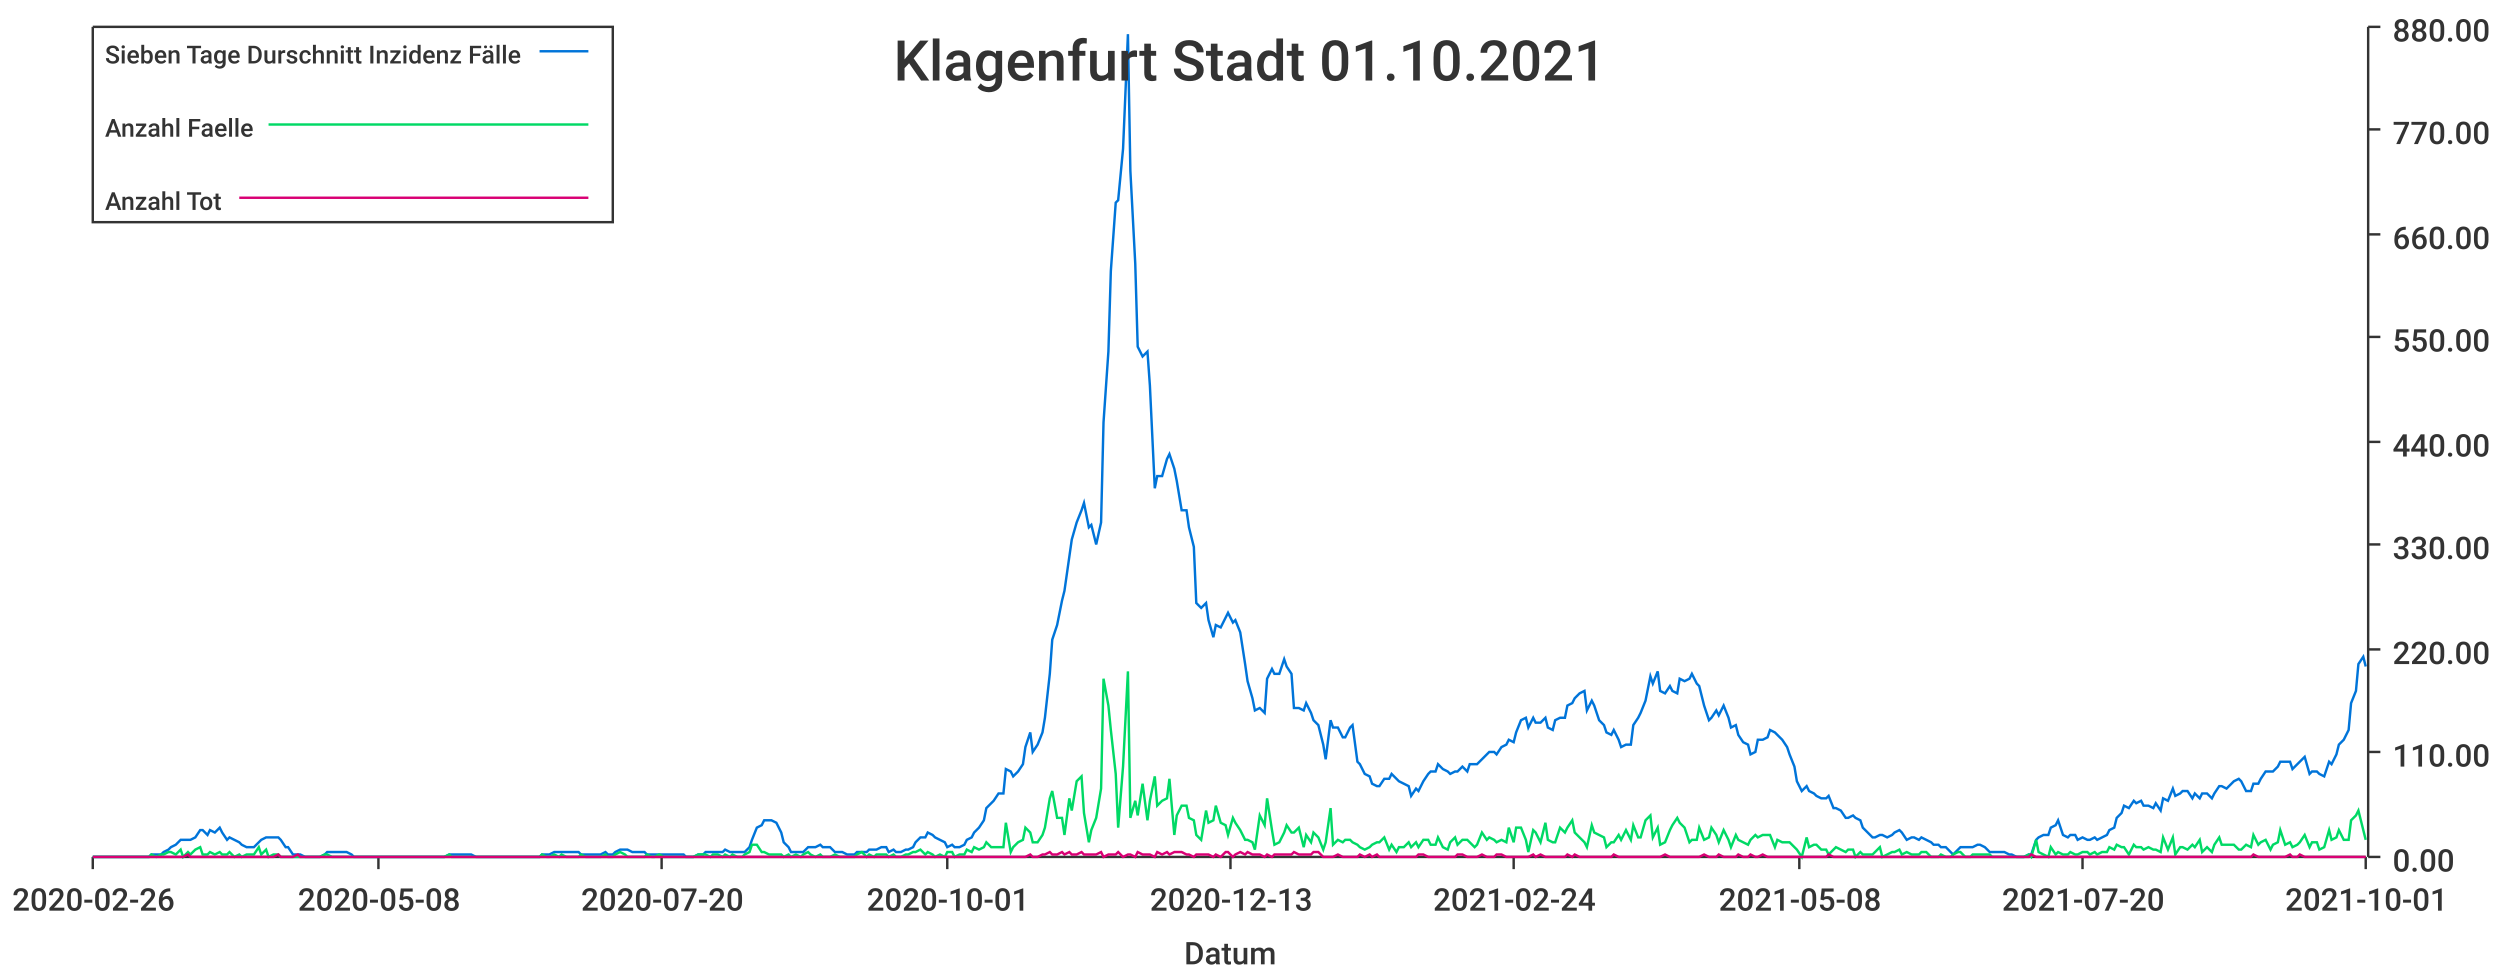
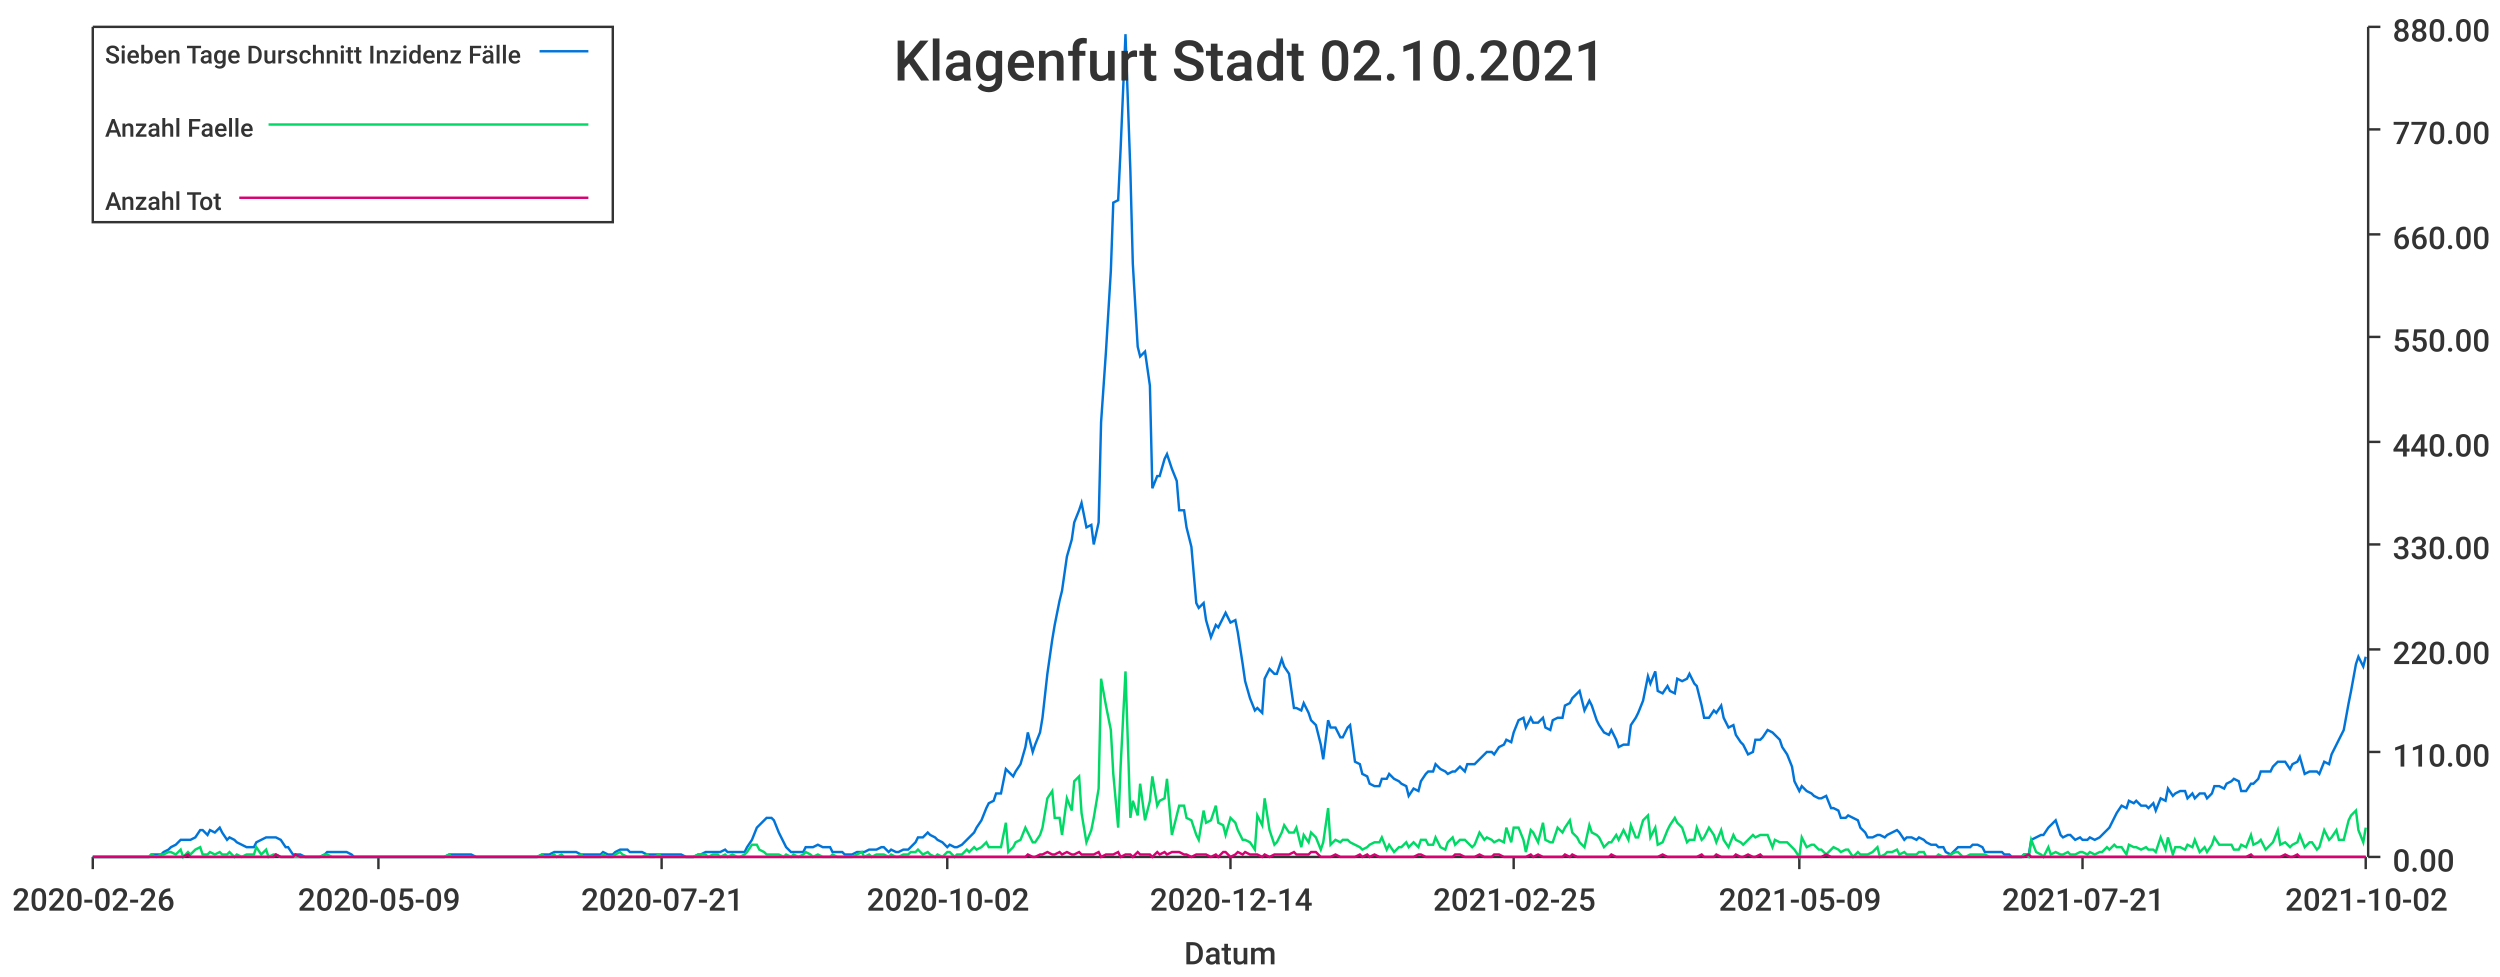
<svg xmlns="http://www.w3.org/2000/svg" width="1024" height="400">\n<path d="M 0 0 L 1024 0 L 1024 400 L 0 400 L 0 0" style="stroke-width:0;stroke:rgba(255,255,255,1.0);fill:rgba(255,255,255,1.0)" />
  <path d="M 38 11 L 969 11 L 969 351 L 38 351 L 38 11" style="stroke-width:0;stroke:rgba(255,255,255,1.0);fill:rgba(255,255,255,1.0)" />
  <path d="M 38 351 L 969 351" style="stroke-width:1;stroke:rgba(51,51,51,1.0);fill:none" />
  <path d="M 38 351 L 38 356" style="stroke-width:1;stroke:rgba(51,51,51,1.0);fill:none" />
  <text x="5" y="373" style="stroke-width:0;stroke:none;fill:rgba(51,51,51,1.0);font-size:12.8px;font-family:'Roboto Medium',sans-serif">2020-02-26</text>
  <path d="M 155 351 L 155 356" style="stroke-width:1;stroke:rgba(51,51,51,1.0);fill:none" />
-   <text x="122" y="373" style="stroke-width:0;stroke:none;fill:rgba(51,51,51,1.0);font-size:12.8px;font-family:'Roboto Medium',sans-serif">2020-05-08</text>
+   <text x="122" y="373" style="stroke-width:0;stroke:none;fill:rgba(51,51,51,1.0);font-size:12.8px;font-family:'Roboto Medium',sans-serif">2020-05-09</text>
  <path d="M 271 351 L 271 356" style="stroke-width:1;stroke:rgba(51,51,51,1.0);fill:none" />
-   <text x="238" y="373" style="stroke-width:0;stroke:none;fill:rgba(51,51,51,1.0);font-size:12.8px;font-family:'Roboto Medium',sans-serif">2020-07-20</text>
+   <text x="238" y="373" style="stroke-width:0;stroke:none;fill:rgba(51,51,51,1.0);font-size:12.8px;font-family:'Roboto Medium',sans-serif">2020-07-21</text>
  <path d="M 388 351 L 388 356" style="stroke-width:1;stroke:rgba(51,51,51,1.0);fill:none" />
-   <text x="355" y="373" style="stroke-width:0;stroke:none;fill:rgba(51,51,51,1.0);font-size:12.8px;font-family:'Roboto Medium',sans-serif">2020-10-01</text>
+   <text x="355" y="373" style="stroke-width:0;stroke:none;fill:rgba(51,51,51,1.0);font-size:12.8px;font-family:'Roboto Medium',sans-serif">2020-10-02</text>
  <path d="M 504 351 L 504 356" style="stroke-width:1;stroke:rgba(51,51,51,1.0);fill:none" />
-   <text x="471" y="373" style="stroke-width:0;stroke:none;fill:rgba(51,51,51,1.0);font-size:12.8px;font-family:'Roboto Medium',sans-serif">2020-12-13</text>
+   <text x="471" y="373" style="stroke-width:0;stroke:none;fill:rgba(51,51,51,1.0);font-size:12.8px;font-family:'Roboto Medium',sans-serif">2020-12-14</text>
  <path d="M 620 351 L 620 356" style="stroke-width:1;stroke:rgba(51,51,51,1.0);fill:none" />
-   <text x="587" y="373" style="stroke-width:0;stroke:none;fill:rgba(51,51,51,1.0);font-size:12.8px;font-family:'Roboto Medium',sans-serif">2021-02-24</text>
+   <text x="587" y="373" style="stroke-width:0;stroke:none;fill:rgba(51,51,51,1.0);font-size:12.8px;font-family:'Roboto Medium',sans-serif">2021-02-25</text>
  <path d="M 737 351 L 737 356" style="stroke-width:1;stroke:rgba(51,51,51,1.0);fill:none" />
-   <text x="704" y="373" style="stroke-width:0;stroke:none;fill:rgba(51,51,51,1.0);font-size:12.8px;font-family:'Roboto Medium',sans-serif">2021-05-08</text>
+   <text x="704" y="373" style="stroke-width:0;stroke:none;fill:rgba(51,51,51,1.0);font-size:12.8px;font-family:'Roboto Medium',sans-serif">2021-05-09</text>
  <path d="M 853 351 L 853 356" style="stroke-width:1;stroke:rgba(51,51,51,1.0);fill:none" />
-   <text x="820" y="373" style="stroke-width:0;stroke:none;fill:rgba(51,51,51,1.0);font-size:12.8px;font-family:'Roboto Medium',sans-serif">2021-07-20</text>
+   <text x="820" y="373" style="stroke-width:0;stroke:none;fill:rgba(51,51,51,1.0);font-size:12.8px;font-family:'Roboto Medium',sans-serif">2021-07-21</text>
  <path d="M 969 351 L 969 356" style="stroke-width:1;stroke:rgba(51,51,51,1.0);fill:none" />
-   <text x="936" y="373" style="stroke-width:0;stroke:none;fill:rgba(51,51,51,1.0);font-size:12.8px;font-family:'Roboto Medium',sans-serif">2021-10-01</text>
+   <text x="936" y="373" style="stroke-width:0;stroke:none;fill:rgba(51,51,51,1.0);font-size:12.8px;font-family:'Roboto Medium',sans-serif">2021-10-02</text>
  <text x="485" y="395" style="stroke-width:0;stroke:none;fill:rgba(51,51,51,1.0);font-size:12.8px;font-family:'Roboto Medium',sans-serif">Datum</text>
  <path d="M 970 351 L 970 11" style="stroke-width:1;stroke:rgba(51,51,51,1.0);fill:none" />
  <path d="M 970 351 L 975 351" style="stroke-width:1;stroke:rgba(51,51,51,1.0);fill:none" />
  <text x="980" y="357" style="stroke-width:0;stroke:none;fill:rgba(51,51,51,1.0);font-size:12.8px;font-family:'Roboto Medium',sans-serif">0.00</text>
  <path d="M 970 308 L 975 308" style="stroke-width:1;stroke:rgba(51,51,51,1.0);fill:none" />
  <text x="980" y="314" style="stroke-width:0;stroke:none;fill:rgba(51,51,51,1.0);font-size:12.8px;font-family:'Roboto Medium',sans-serif">110.00</text>
  <path d="M 970 266 L 975 266" style="stroke-width:1;stroke:rgba(51,51,51,1.0);fill:none" />
  <text x="980" y="272" style="stroke-width:0;stroke:none;fill:rgba(51,51,51,1.0);font-size:12.8px;font-family:'Roboto Medium',sans-serif">220.00</text>
  <path d="M 970 223 L 975 223" style="stroke-width:1;stroke:rgba(51,51,51,1.0);fill:none" />
  <text x="980" y="229" style="stroke-width:0;stroke:none;fill:rgba(51,51,51,1.0);font-size:12.8px;font-family:'Roboto Medium',sans-serif">330.00</text>
  <path d="M 970 181 L 975 181" style="stroke-width:1;stroke:rgba(51,51,51,1.0);fill:none" />
  <text x="980" y="187" style="stroke-width:0;stroke:none;fill:rgba(51,51,51,1.0);font-size:12.8px;font-family:'Roboto Medium',sans-serif">440.00</text>
  <path d="M 970 138 L 975 138" style="stroke-width:1;stroke:rgba(51,51,51,1.0);fill:none" />
  <text x="980" y="144" style="stroke-width:0;stroke:none;fill:rgba(51,51,51,1.0);font-size:12.8px;font-family:'Roboto Medium',sans-serif">550.00</text>
  <path d="M 970 96 L 975 96" style="stroke-width:1;stroke:rgba(51,51,51,1.0);fill:none" />
  <text x="980" y="102" style="stroke-width:0;stroke:none;fill:rgba(51,51,51,1.0);font-size:12.8px;font-family:'Roboto Medium',sans-serif">660.00</text>
  <path d="M 970 53 L 975 53" style="stroke-width:1;stroke:rgba(51,51,51,1.0);fill:none" />
  <text x="980" y="59" style="stroke-width:0;stroke:none;fill:rgba(51,51,51,1.0);font-size:12.8px;font-family:'Roboto Medium',sans-serif">770.00</text>
  <path d="M 970 11 L 975 11" style="stroke-width:1;stroke:rgba(51,51,51,1.0);fill:none" />
  <text x="980" y="17" style="stroke-width:0;stroke:none;fill:rgba(51,51,51,1.0);font-size:12.8px;font-family:'Roboto Medium',sans-serif">880.00</text>
-   <path d="M 38 351 L 40 351 L 42 351 L 43 351 L 45 351 L 46 351 L 48 351 L 50 351 L 51 351 L 53 351 L 54 351 L 56 351 L 58 351 L 59 351 L 61 351 L 62 350 L 64 350 L 66 350 L 67 349 L 69 348 L 70 347 L 72 346 L 74 344 L 75 344 L 77 344 L 78 344 L 80 343 L 82 340 L 83 340 L 85 342 L 86 340 L 88 341 L 90 339 L 91 341 L 93 344 L 94 343 L 96 344 L 98 345 L 99 346 L 101 347 L 102 347 L 104 347 L 106 345 L 107 344 L 109 343 L 110 343 L 112 343 L 114 343 L 115 344 L 117 347 L 118 347 L 120 350 L 122 350 L 123 350 L 125 351 L 126 351 L 128 351 L 130 351 L 131 351 L 133 350 L 134 349 L 136 349 L 138 349 L 139 349 L 141 349 L 142 349 L 144 350 L 145 351 L 147 351 L 149 351 L 150 351 L 152 351 L 153 351 L 155 351 L 157 351 L 158 351 L 160 351 L 161 351 L 163 351 L 165 351 L 166 351 L 168 351 L 169 351 L 171 351 L 173 351 L 174 351 L 176 351 L 177 351 L 179 351 L 181 351 L 182 351 L 184 350 L 185 350 L 187 350 L 189 350 L 190 350 L 192 350 L 193 350 L 195 351 L 197 351 L 198 351 L 200 351 L 201 351 L 203 351 L 205 351 L 206 351 L 208 351 L 209 351 L 211 351 L 213 351 L 214 351 L 216 351 L 217 351 L 219 351 L 221 351 L 222 350 L 224 350 L 225 350 L 227 349 L 229 349 L 230 349 L 232 349 L 233 349 L 235 349 L 237 349 L 238 350 L 240 350 L 241 350 L 243 350 L 245 350 L 246 350 L 248 349 L 249 350 L 251 350 L 252 349 L 254 348 L 256 348 L 257 348 L 259 349 L 260 349 L 262 349 L 264 349 L 265 350 L 267 350 L 268 350 L 270 350 L 272 350 L 273 350 L 275 350 L 276 350 L 278 350 L 280 350 L 281 351 L 283 351 L 284 351 L 286 350 L 288 350 L 289 349 L 291 349 L 292 349 L 294 349 L 296 349 L 297 348 L 299 349 L 300 349 L 302 349 L 304 349 L 305 349 L 307 347 L 308 344 L 310 339 L 312 338 L 313 336 L 315 336 L 316 336 L 318 337 L 320 341 L 321 345 L 323 347 L 324 349 L 326 349 L 328 349 L 329 349 L 331 347 L 332 347 L 334 347 L 336 346 L 337 347 L 339 347 L 340 347 L 342 349 L 344 349 L 345 349 L 347 350 L 348 350 L 350 350 L 351 349 L 353 349 L 355 349 L 356 348 L 358 348 L 359 348 L 361 347 L 363 347 L 364 349 L 366 348 L 367 349 L 369 349 L 371 348 L 372 348 L 374 347 L 375 345 L 377 343 L 379 343 L 380 341 L 382 342 L 383 343 L 385 344 L 387 345 L 388 347 L 390 346 L 391 347 L 393 347 L 395 346 L 396 344 L 398 343 L 399 341 L 401 339 L 403 336 L 404 331 L 406 329 L 407 328 L 409 325 L 411 325 L 412 315 L 414 316 L 415 318 L 417 316 L 419 313 L 420 306 L 422 300 L 423 308 L 425 305 L 427 300 L 428 294 L 430 276 L 431 262 L 433 256 L 435 246 L 436 242 L 438 228 L 439 221 L 441 214 L 443 209 L 444 206 L 446 216 L 447 215 L 449 223 L 451 214 L 452 173 L 454 144 L 455 111 L 457 83 L 458 82 L 460 61 L 462 14 L 463 70 L 465 108 L 466 142 L 468 146 L 470 144 L 471 158 L 473 200 L 474 195 L 476 195 L 478 188 L 479 186 L 481 192 L 482 197 L 484 209 L 486 209 L 487 216 L 489 224 L 490 247 L 492 249 L 494 247 L 495 254 L 497 261 L 498 256 L 500 257 L 502 253 L 503 251 L 505 255 L 506 254 L 508 259 L 510 272 L 511 279 L 513 286 L 514 291 L 516 290 L 518 292 L 519 278 L 521 274 L 522 276 L 524 276 L 526 270 L 527 273 L 529 276 L 530 290 L 532 290 L 534 291 L 535 288 L 537 292 L 538 295 L 540 297 L 542 305 L 543 311 L 545 295 L 546 298 L 548 298 L 550 302 L 551 302 L 553 298 L 554 297 L 556 312 L 557 313 L 559 317 L 561 318 L 562 321 L 564 322 L 565 322 L 567 319 L 569 319 L 570 317 L 572 319 L 573 320 L 575 321 L 577 322 L 578 326 L 580 323 L 581 324 L 583 320 L 585 317 L 586 316 L 588 316 L 589 313 L 591 315 L 593 316 L 594 317 L 596 316 L 597 316 L 599 314 L 601 316 L 602 313 L 604 313 L 605 313 L 607 311 L 609 309 L 610 308 L 612 308 L 613 309 L 615 306 L 617 305 L 618 303 L 620 304 L 621 300 L 623 295 L 625 294 L 626 298 L 628 294 L 629 296 L 631 296 L 633 294 L 634 298 L 636 299 L 637 295 L 639 294 L 641 294 L 642 289 L 644 288 L 645 286 L 647 284 L 649 283 L 650 291 L 652 287 L 653 289 L 655 295 L 657 297 L 658 300 L 660 301 L 661 299 L 663 303 L 664 306 L 666 305 L 668 305 L 669 297 L 671 294 L 672 292 L 674 287 L 676 277 L 677 280 L 679 275 L 680 283 L 682 284 L 684 281 L 685 283 L 687 284 L 688 278 L 690 279 L 692 278 L 693 276 L 695 280 L 696 281 L 698 289 L 700 295 L 701 294 L 703 291 L 704 293 L 706 289 L 708 294 L 709 298 L 711 297 L 712 301 L 714 304 L 716 305 L 717 309 L 719 308 L 720 303 L 722 303 L 724 302 L 725 299 L 727 300 L 728 301 L 730 303 L 732 306 L 733 309 L 735 314 L 736 320 L 738 324 L 740 322 L 741 324 L 743 325 L 744 326 L 746 327 L 748 327 L 749 326 L 751 331 L 752 331 L 754 332 L 756 335 L 757 335 L 759 334 L 760 335 L 762 336 L 763 339 L 765 341 L 767 343 L 768 343 L 770 342 L 771 342 L 773 343 L 775 342 L 776 341 L 778 340 L 779 341 L 781 344 L 783 343 L 784 343 L 786 344 L 787 343 L 789 344 L 791 345 L 792 346 L 794 346 L 795 347 L 797 347 L 799 349 L 800 350 L 802 348 L 803 347 L 805 347 L 807 347 L 808 347 L 810 346 L 811 346 L 813 347 L 815 349 L 816 349 L 818 349 L 819 349 L 821 349 L 823 350 L 824 350 L 826 351 L 827 351 L 829 351 L 831 350 L 832 350 L 834 344 L 835 343 L 837 342 L 839 342 L 840 339 L 842 338 L 843 336 L 845 342 L 847 343 L 848 342 L 850 342 L 851 344 L 853 343 L 855 344 L 856 344 L 858 343 L 859 344 L 861 343 L 863 342 L 864 340 L 866 339 L 867 335 L 869 333 L 870 330 L 872 331 L 874 328 L 875 329 L 877 328 L 878 330 L 880 330 L 882 331 L 883 329 L 885 332 L 886 327 L 888 328 L 890 323 L 891 326 L 893 325 L 894 324 L 896 324 L 898 327 L 899 325 L 901 327 L 902 325 L 904 325 L 906 327 L 907 325 L 909 322 L 910 322 L 912 323 L 914 321 L 915 320 L 917 319 L 918 320 L 920 324 L 922 324 L 923 321 L 925 321 L 926 319 L 928 316 L 930 316 L 931 316 L 933 314 L 934 312 L 936 312 L 938 312 L 939 315 L 941 313 L 942 312 L 944 310 L 946 317 L 947 316 L 949 316 L 950 317 L 952 318 L 954 312 L 955 313 L 957 309 L 958 305 L 960 303 L 962 299 L 963 288 L 965 283 L 966 272 L 968 269 L 969 273" style="stroke-width:1;stroke:rgba(0,116,217,1.0);fill:none" />
-   <path d="M 38 351 L 40 351 L 42 351 L 43 351 L 45 351 L 46 351 L 48 351 L 50 351 L 51 351 L 53 351 L 54 351 L 56 351 L 58 351 L 59 351 L 61 351 L 62 350 L 64 351 L 66 350 L 67 350 L 69 349 L 70 349 L 72 350 L 74 348 L 75 351 L 77 349 L 78 350 L 80 348 L 82 347 L 83 350 L 85 350 L 86 349 L 88 350 L 90 349 L 91 350 L 93 350 L 94 349 L 96 351 L 98 350 L 99 351 L 101 350 L 102 350 L 104 350 L 106 347 L 107 350 L 109 348 L 110 351 L 112 350 L 114 350 L 115 351 L 117 351 L 118 351 L 120 351 L 122 351 L 123 351 L 125 351 L 126 351 L 128 351 L 130 351 L 131 351 L 133 350 L 134 350 L 136 351 L 138 351 L 139 351 L 141 351 L 142 351 L 144 351 L 145 351 L 147 351 L 149 351 L 150 351 L 152 351 L 153 351 L 155 351 L 157 351 L 158 351 L 160 351 L 161 351 L 163 351 L 165 351 L 166 351 L 168 351 L 169 351 L 171 351 L 173 351 L 174 351 L 176 351 L 177 351 L 179 351 L 181 351 L 182 351 L 184 350 L 185 351 L 187 351 L 189 351 L 190 351 L 192 351 L 193 351 L 195 351 L 197 351 L 198 351 L 200 351 L 201 351 L 203 351 L 205 351 L 206 351 L 208 351 L 209 351 L 211 351 L 213 351 L 214 351 L 216 351 L 217 351 L 219 351 L 221 351 L 222 350 L 224 351 L 225 351 L 227 350 L 229 351 L 230 350 L 232 351 L 233 351 L 235 351 L 237 351 L 238 350 L 240 351 L 241 351 L 243 351 L 245 351 L 246 351 L 248 350 L 249 351 L 251 351 L 252 350 L 254 349 L 256 350 L 257 351 L 259 351 L 260 351 L 262 351 L 264 351 L 265 350 L 267 351 L 268 351 L 270 350 L 272 351 L 273 351 L 275 351 L 276 351 L 278 351 L 280 351 L 281 351 L 283 351 L 284 351 L 286 350 L 288 350 L 289 350 L 291 351 L 292 350 L 294 350 L 296 351 L 297 350 L 299 351 L 300 350 L 302 351 L 304 351 L 305 350 L 307 349 L 308 346 L 310 346 L 312 349 L 313 349 L 315 350 L 316 350 L 318 350 L 320 350 L 321 351 L 323 350 L 324 351 L 326 350 L 328 351 L 329 350 L 331 349 L 332 350 L 334 351 L 336 350 L 337 351 L 339 351 L 340 351 L 342 350 L 344 351 L 345 351 L 347 351 L 348 351 L 350 351 L 351 350 L 353 349 L 355 351 L 356 350 L 358 351 L 359 350 L 361 350 L 363 350 L 364 351 L 366 350 L 367 351 L 369 351 L 371 350 L 372 350 L 374 349 L 375 349 L 377 348 L 379 350 L 380 349 L 382 350 L 383 351 L 385 350 L 387 351 L 388 349 L 390 349 L 391 351 L 393 350 L 395 350 L 396 348 L 398 349 L 399 347 L 401 348 L 403 347 L 404 345 L 406 347 L 407 347 L 409 347 L 411 347 L 412 337 L 414 349 L 415 347 L 417 345 L 419 344 L 420 339 L 422 341 L 423 345 L 425 345 L 427 342 L 428 339 L 430 327 L 431 324 L 433 335 L 435 335 L 436 342 L 438 327 L 439 332 L 441 320 L 443 318 L 444 333 L 446 345 L 447 340 L 449 335 L 451 323 L 452 278 L 454 289 L 455 299 L 457 317 L 458 339 L 460 314 L 462 275 L 463 335 L 465 328 L 466 334 L 468 321 L 470 336 L 471 328 L 473 318 L 474 330 L 476 328 L 478 327 L 479 319 L 481 342 L 482 334 L 484 330 L 486 330 L 487 335 L 489 336 L 490 342 L 492 344 L 494 332 L 495 337 L 497 336 L 498 330 L 500 337 L 502 338 L 503 342 L 505 335 L 506 337 L 508 340 L 510 344 L 511 344 L 513 345 L 514 348 L 516 334 L 518 338 L 519 327 L 521 340 L 522 346 L 524 345 L 526 341 L 527 338 L 529 341 L 530 341 L 532 339 L 534 347 L 535 342 L 537 345 L 538 341 L 540 343 L 542 348 L 543 345 L 545 331 L 546 346 L 548 344 L 550 345 L 551 344 L 553 344 L 554 345 L 556 346 L 557 347 L 559 348 L 561 347 L 562 346 L 564 345 L 565 345 L 567 343 L 569 348 L 570 346 L 572 349 L 573 347 L 575 347 L 577 345 L 578 347 L 580 345 L 581 347 L 583 344 L 585 344 L 586 346 L 588 346 L 589 343 L 591 347 L 593 348 L 594 345 L 596 343 L 597 346 L 599 344 L 601 344 L 602 345 L 604 347 L 605 346 L 607 341 L 609 344 L 610 343 L 612 344 L 613 345 L 615 344 L 617 345 L 618 339 L 620 345 L 621 339 L 623 339 L 625 344 L 626 349 L 628 340 L 629 341 L 631 345 L 633 337 L 634 344 L 636 345 L 637 345 L 639 339 L 641 341 L 642 339 L 644 336 L 645 341 L 647 343 L 649 345 L 650 347 L 652 338 L 653 341 L 655 342 L 657 343 L 658 347 L 660 345 L 661 345 L 663 342 L 664 344 L 666 340 L 668 344 L 669 338 L 671 343 L 672 343 L 674 336 L 676 334 L 677 343 L 679 339 L 680 346 L 682 345 L 684 340 L 685 338 L 687 335 L 688 337 L 690 339 L 692 345 L 693 344 L 695 344 L 696 339 L 698 344 L 700 343 L 701 339 L 703 342 L 704 345 L 706 340 L 708 344 L 709 347 L 711 342 L 712 344 L 714 345 L 716 346 L 717 344 L 719 342 L 720 343 L 722 342 L 724 342 L 725 342 L 727 347 L 728 344 L 730 345 L 732 345 L 733 345 L 735 347 L 736 348 L 738 351 L 740 343 L 741 347 L 743 346 L 744 346 L 746 348 L 748 348 L 749 350 L 751 348 L 752 347 L 754 348 L 756 349 L 757 348 L 759 348 L 760 351 L 762 349 L 763 350 L 765 350 L 767 350 L 768 349 L 770 347 L 771 351 L 773 350 L 775 349 L 776 349 L 778 348 L 779 350 L 781 349 L 783 350 L 784 350 L 786 350 L 787 349 L 789 349 L 791 351 L 792 351 L 794 351 L 795 350 L 797 351 L 799 351 L 800 350 L 802 349 L 803 349 L 805 351 L 807 351 L 808 350 L 810 350 L 811 350 L 813 350 L 815 350 L 816 351 L 818 351 L 819 351 L 821 351 L 823 351 L 824 351 L 826 351 L 827 351 L 829 351 L 831 350 L 832 351 L 834 344 L 835 349 L 837 350 L 839 351 L 840 347 L 842 350 L 843 349 L 845 350 L 847 350 L 848 349 L 850 350 L 851 350 L 853 349 L 855 349 L 856 350 L 858 349 L 859 350 L 861 349 L 863 349 L 864 347 L 866 348 L 867 346 L 869 347 L 870 347 L 872 350 L 874 346 L 875 347 L 877 347 L 878 348 L 880 347 L 882 348 L 883 348 L 885 349 L 886 343 L 888 348 L 890 343 L 891 350 L 893 347 L 894 347 L 896 348 L 898 346 L 899 347 L 901 344 L 902 349 L 904 347 L 906 349 L 907 346 L 909 343 L 910 346 L 912 346 L 914 346 L 915 346 L 917 348 L 918 348 L 920 346 L 922 347 L 923 342 L 925 346 L 926 345 L 928 344 L 930 348 L 931 346 L 933 345 L 934 340 L 936 346 L 938 345 L 939 347 L 941 346 L 942 345 L 944 342 L 946 347 L 947 345 L 949 345 L 950 348 L 952 347 L 954 340 L 955 344 L 957 343 L 958 340 L 960 344 L 962 344 L 963 336 L 965 334 L 966 332 L 968 340 L 969 344" style="stroke-width:1;stroke:rgba(0,217,101,1.0);fill:none" />
-   <path d="M 38 351 L 40 351 L 42 351 L 43 351 L 45 351 L 46 351 L 48 351 L 50 351 L 51 351 L 53 351 L 54 351 L 56 351 L 58 351 L 59 351 L 61 351 L 62 351 L 64 351 L 66 351 L 67 351 L 69 351 L 70 351 L 72 351 L 74 351 L 75 351 L 77 350 L 78 351 L 80 351 L 82 351 L 83 351 L 85 351 L 86 351 L 88 351 L 90 351 L 91 351 L 93 351 L 94 351 L 96 351 L 98 351 L 99 351 L 101 351 L 102 351 L 104 351 L 106 351 L 107 351 L 109 351 L 110 351 L 112 351 L 114 350 L 115 351 L 117 351 L 118 351 L 120 351 L 122 350 L 123 351 L 125 351 L 126 351 L 128 351 L 130 351 L 131 351 L 133 351 L 134 351 L 136 351 L 138 351 L 139 351 L 141 351 L 142 351 L 144 351 L 145 351 L 147 351 L 149 351 L 150 351 L 152 351 L 153 351 L 155 351 L 157 351 L 158 351 L 160 351 L 161 351 L 163 351 L 165 351 L 166 351 L 168 351 L 169 351 L 171 351 L 173 351 L 174 351 L 176 351 L 177 351 L 179 351 L 181 351 L 182 351 L 184 351 L 185 351 L 187 351 L 189 351 L 190 351 L 192 351 L 193 351 L 195 351 L 197 351 L 198 351 L 200 351 L 201 351 L 203 351 L 205 351 L 206 351 L 208 351 L 209 351 L 211 351 L 213 351 L 214 351 L 216 351 L 217 351 L 219 351 L 221 351 L 222 351 L 224 351 L 225 351 L 227 351 L 229 351 L 230 351 L 232 351 L 233 351 L 235 351 L 237 351 L 238 351 L 240 351 L 241 351 L 243 351 L 245 351 L 246 351 L 248 351 L 249 351 L 251 351 L 252 351 L 254 351 L 256 351 L 257 351 L 259 351 L 260 351 L 262 351 L 264 351 L 265 351 L 267 351 L 268 351 L 270 351 L 272 351 L 273 351 L 275 351 L 276 351 L 278 351 L 280 351 L 281 351 L 283 351 L 284 351 L 286 351 L 288 351 L 289 351 L 291 351 L 292 351 L 294 351 L 296 351 L 297 351 L 299 351 L 300 351 L 302 351 L 304 351 L 305 351 L 307 351 L 308 351 L 310 351 L 312 351 L 313 351 L 315 351 L 316 351 L 318 351 L 320 351 L 321 351 L 323 351 L 324 351 L 326 351 L 328 351 L 329 351 L 331 351 L 332 351 L 334 351 L 336 351 L 337 351 L 339 351 L 340 351 L 342 351 L 344 351 L 345 351 L 347 351 L 348 351 L 350 351 L 351 351 L 353 351 L 355 351 L 356 351 L 358 351 L 359 351 L 361 351 L 363 351 L 364 351 L 366 351 L 367 351 L 369 351 L 371 351 L 372 351 L 374 351 L 375 351 L 377 351 L 379 351 L 380 351 L 382 351 L 383 351 L 385 351 L 387 351 L 388 351 L 390 351 L 391 351 L 393 351 L 395 351 L 396 351 L 398 351 L 399 351 L 401 351 L 403 351 L 404 351 L 406 351 L 407 351 L 409 351 L 411 351 L 412 351 L 414 351 L 415 351 L 417 351 L 419 351 L 420 351 L 422 350 L 423 351 L 425 351 L 427 350 L 428 350 L 430 349 L 431 350 L 433 350 L 435 349 L 436 350 L 438 349 L 439 350 L 441 350 L 443 349 L 444 350 L 446 350 L 447 350 L 449 350 L 451 349 L 452 351 L 454 350 L 455 350 L 457 350 L 458 349 L 460 351 L 462 350 L 463 350 L 465 351 L 466 349 L 468 350 L 470 350 L 471 350 L 473 351 L 474 349 L 476 350 L 478 349 L 479 350 L 481 349 L 482 349 L 484 349 L 486 350 L 487 350 L 489 351 L 490 350 L 492 350 L 494 350 L 495 350 L 497 351 L 498 350 L 500 351 L 502 349 L 503 349 L 505 351 L 506 350 L 508 349 L 510 350 L 511 349 L 513 350 L 514 350 L 516 350 L 518 351 L 519 350 L 521 351 L 522 350 L 524 350 L 526 350 L 527 350 L 529 350 L 530 349 L 532 350 L 534 350 L 535 350 L 537 350 L 538 349 L 540 349 L 542 351 L 543 351 L 545 351 L 546 351 L 548 350 L 550 351 L 551 351 L 553 351 L 554 351 L 556 351 L 557 350 L 559 351 L 561 350 L 562 351 L 564 350 L 565 351 L 567 351 L 569 351 L 570 351 L 572 351 L 573 351 L 575 351 L 577 351 L 578 351 L 580 351 L 581 350 L 583 350 L 585 351 L 586 351 L 588 351 L 589 351 L 591 351 L 593 351 L 594 351 L 596 351 L 597 350 L 599 350 L 601 351 L 602 351 L 604 351 L 605 351 L 607 350 L 609 351 L 610 351 L 612 351 L 613 350 L 615 350 L 617 351 L 618 351 L 620 351 L 621 351 L 623 351 L 625 351 L 626 351 L 628 350 L 629 351 L 631 350 L 633 351 L 634 351 L 636 351 L 637 351 L 639 351 L 641 351 L 642 350 L 644 351 L 645 350 L 647 351 L 649 351 L 650 351 L 652 351 L 653 351 L 655 351 L 657 351 L 658 351 L 660 351 L 661 350 L 663 351 L 664 351 L 666 351 L 668 351 L 669 351 L 671 351 L 672 351 L 674 351 L 676 351 L 677 351 L 679 351 L 680 351 L 682 350 L 684 351 L 685 351 L 687 351 L 688 351 L 690 351 L 692 351 L 693 351 L 695 351 L 696 351 L 698 350 L 700 351 L 701 351 L 703 351 L 704 350 L 706 351 L 708 351 L 709 351 L 711 351 L 712 350 L 714 351 L 716 351 L 717 350 L 719 351 L 720 351 L 722 350 L 724 351 L 725 351 L 727 351 L 728 351 L 730 351 L 732 351 L 733 351 L 735 351 L 736 351 L 738 351 L 740 351 L 741 351 L 743 351 L 744 351 L 746 351 L 748 351 L 749 350 L 751 351 L 752 351 L 754 351 L 756 351 L 757 351 L 759 351 L 760 351 L 762 351 L 763 351 L 765 351 L 767 351 L 768 351 L 770 351 L 771 351 L 773 351 L 775 351 L 776 351 L 778 351 L 779 351 L 781 351 L 783 351 L 784 351 L 786 351 L 787 351 L 789 351 L 791 351 L 792 351 L 794 351 L 795 351 L 797 351 L 799 351 L 800 351 L 802 351 L 803 351 L 805 351 L 807 351 L 808 351 L 810 351 L 811 351 L 813 351 L 815 351 L 816 351 L 818 351 L 819 351 L 821 351 L 823 351 L 824 351 L 826 351 L 827 351 L 829 351 L 831 351 L 832 350 L 834 351 L 835 351 L 837 351 L 839 351 L 840 351 L 842 351 L 843 351 L 845 351 L 847 351 L 848 351 L 850 351 L 851 351 L 853 351 L 855 351 L 856 351 L 858 351 L 859 351 L 861 351 L 863 351 L 864 351 L 866 351 L 867 351 L 869 351 L 870 351 L 872 351 L 874 351 L 875 351 L 877 351 L 878 351 L 880 351 L 882 351 L 883 351 L 885 351 L 886 351 L 888 351 L 890 351 L 891 351 L 893 351 L 894 351 L 896 351 L 898 351 L 899 351 L 901 351 L 902 351 L 904 351 L 906 351 L 907 351 L 909 351 L 910 351 L 912 351 L 914 351 L 915 351 L 917 351 L 918 351 L 920 351 L 922 351 L 923 350 L 925 351 L 926 351 L 928 351 L 930 351 L 931 351 L 933 351 L 934 351 L 936 351 L 938 350 L 939 351 L 941 351 L 942 350 L 944 351 L 946 351 L 947 351 L 949 351 L 950 351 L 952 351 L 954 351 L 955 351 L 957 351 L 958 351 L 960 351 L 962 351 L 963 351 L 965 351 L 966 351 L 968 351 L 969 351" style="stroke-width:1;stroke:rgba(217,0,116,1.0);fill:none" />
-   <text x="366" y="33" style="stroke-width:0;stroke:none;fill:rgba(51,51,51,1.0);font-size:23.0px;font-family:'Roboto Medium',sans-serif">Klagenfurt Stadt 01.10.2021</text>
+   <path d="M 38 351 L 40 351 L 42 351 L 43 351 L 45 351 L 46 351 L 48 351 L 50 351 L 51 351 L 53 351 L 54 351 L 56 351 L 58 351 L 59 351 L 61 351 L 62 350 L 64 350 L 66 350 L 67 349 L 69 348 L 70 347 L 72 346 L 74 344 L 75 344 L 77 344 L 78 344 L 80 343 L 82 340 L 83 340 L 85 342 L 86 340 L 88 341 L 90 339 L 91 341 L 93 344 L 94 343 L 96 344 L 97 345 L 99 346 L 101 347 L 102 347 L 104 347 L 105 345 L 107 344 L 109 343 L 110 343 L 112 343 L 113 343 L 115 344 L 117 347 L 118 347 L 120 350 L 121 350 L 123 350 L 125 351 L 126 351 L 128 351 L 129 351 L 131 351 L 133 350 L 134 349 L 136 349 L 137 349 L 139 349 L 141 349 L 142 349 L 144 350 L 145 351 L 147 351 L 148 351 L 150 351 L 152 351 L 153 351 L 155 351 L 156 351 L 158 351 L 160 351 L 161 351 L 163 351 L 164 351 L 166 351 L 168 351 L 169 351 L 171 351 L 172 351 L 174 351 L 176 351 L 177 351 L 179 351 L 180 351 L 182 351 L 184 350 L 185 350 L 187 350 L 188 350 L 190 350 L 192 350 L 193 350 L 195 351 L 196 351 L 198 351 L 200 351 L 201 351 L 203 351 L 204 351 L 206 351 L 207 351 L 209 351 L 211 351 L 212 351 L 214 351 L 215 351 L 217 351 L 219 351 L 220 351 L 222 350 L 223 350 L 225 350 L 227 349 L 228 349 L 230 349 L 231 349 L 233 349 L 235 349 L 236 349 L 238 350 L 239 350 L 241 350 L 243 350 L 244 350 L 246 350 L 247 349 L 249 350 L 251 350 L 252 349 L 254 348 L 255 348 L 257 348 L 258 349 L 260 349 L 262 349 L 263 349 L 265 350 L 266 350 L 268 350 L 270 350 L 271 350 L 273 350 L 274 350 L 276 350 L 278 350 L 279 350 L 281 351 L 282 351 L 284 351 L 286 350 L 287 350 L 289 349 L 290 349 L 292 349 L 294 349 L 295 349 L 297 348 L 298 349 L 300 349 L 302 349 L 303 349 L 305 349 L 306 347 L 308 344 L 310 339 L 311 338 L 313 336 L 314 335 L 316 335 L 317 336 L 319 341 L 321 345 L 322 347 L 324 349 L 325 349 L 327 349 L 329 349 L 330 347 L 332 347 L 333 347 L 335 346 L 337 347 L 338 347 L 340 347 L 341 349 L 343 349 L 345 349 L 346 350 L 348 350 L 349 350 L 351 349 L 353 349 L 354 349 L 356 348 L 357 348 L 359 348 L 361 347 L 362 347 L 364 349 L 365 348 L 367 349 L 368 349 L 370 348 L 372 348 L 373 347 L 375 345 L 376 343 L 378 343 L 380 341 L 381 342 L 383 343 L 384 344 L 386 345 L 388 347 L 389 346 L 391 347 L 392 347 L 394 346 L 396 344 L 397 343 L 399 341 L 400 339 L 402 336 L 404 331 L 405 329 L 407 328 L 408 325 L 410 325 L 412 315 L 413 316 L 415 318 L 416 316 L 418 313 L 420 306 L 421 300 L 423 308 L 424 305 L 426 300 L 427 294 L 429 276 L 431 262 L 432 256 L 434 246 L 435 242 L 437 228 L 439 221 L 440 214 L 442 209 L 443 206 L 445 216 L 447 215 L 448 223 L 450 214 L 451 173 L 453 144 L 455 111 L 456 83 L 458 82 L 459 61 L 461 14 L 463 70 L 464 108 L 466 142 L 467 146 L 469 144 L 471 158 L 472 200 L 474 195 L 475 195 L 477 188 L 478 186 L 480 192 L 482 197 L 483 209 L 485 209 L 486 216 L 488 224 L 490 247 L 491 249 L 493 247 L 494 254 L 496 261 L 498 256 L 499 257 L 501 253 L 502 251 L 504 255 L 506 254 L 507 259 L 509 272 L 510 279 L 512 286 L 514 291 L 515 290 L 517 292 L 518 278 L 520 274 L 522 276 L 523 276 L 525 270 L 526 273 L 528 276 L 530 290 L 531 290 L 533 291 L 534 288 L 536 292 L 537 295 L 539 297 L 541 305 L 542 311 L 544 295 L 545 298 L 547 298 L 549 302 L 550 302 L 552 298 L 553 297 L 555 312 L 557 313 L 558 317 L 560 318 L 561 321 L 563 322 L 565 322 L 566 319 L 568 319 L 569 317 L 571 319 L 573 320 L 574 321 L 576 322 L 577 326 L 579 323 L 581 324 L 582 320 L 584 317 L 585 316 L 587 316 L 588 313 L 590 315 L 592 316 L 593 317 L 595 316 L 596 316 L 598 314 L 600 316 L 601 313 L 603 313 L 604 313 L 606 311 L 608 309 L 609 308 L 611 308 L 612 309 L 614 306 L 616 305 L 617 303 L 619 304 L 620 300 L 622 295 L 624 294 L 625 298 L 627 294 L 628 296 L 630 296 L 632 294 L 633 298 L 635 299 L 636 295 L 638 294 L 640 294 L 641 289 L 643 288 L 644 286 L 646 284 L 647 283 L 649 291 L 651 287 L 652 289 L 654 295 L 655 297 L 657 300 L 659 301 L 660 299 L 662 303 L 663 306 L 665 305 L 667 305 L 668 297 L 670 294 L 671 292 L 673 287 L 675 277 L 676 280 L 678 275 L 679 283 L 681 284 L 683 281 L 684 283 L 686 284 L 687 278 L 689 279 L 691 278 L 692 276 L 694 280 L 695 281 L 697 289 L 698 294 L 700 294 L 702 291 L 703 292 L 705 289 L 706 294 L 708 298 L 710 297 L 711 301 L 713 304 L 714 305 L 716 309 L 718 308 L 719 303 L 721 303 L 722 302 L 724 299 L 726 300 L 727 301 L 729 303 L 730 306 L 732 309 L 734 314 L 735 320 L 737 324 L 738 322 L 740 324 L 742 325 L 743 326 L 745 327 L 746 327 L 748 326 L 750 331 L 751 331 L 753 332 L 754 335 L 756 335 L 757 334 L 759 335 L 761 336 L 762 339 L 764 341 L 765 343 L 767 343 L 769 342 L 770 342 L 772 343 L 773 342 L 775 341 L 777 340 L 778 341 L 780 344 L 781 343 L 783 343 L 785 344 L 786 343 L 788 344 L 789 345 L 791 346 L 793 346 L 794 347 L 796 347 L 797 349 L 799 350 L 801 348 L 802 347 L 804 347 L 805 347 L 807 347 L 808 346 L 810 346 L 812 347 L 813 349 L 815 349 L 816 349 L 818 349 L 820 349 L 821 350 L 823 350 L 824 351 L 826 351 L 828 351 L 829 350 L 831 350 L 832 344 L 834 343 L 836 342 L 837 342 L 839 339 L 840 338 L 842 336 L 844 342 L 845 343 L 847 342 L 848 342 L 850 344 L 852 343 L 853 344 L 855 344 L 856 343 L 858 344 L 860 343 L 861 342 L 863 340 L 864 339 L 866 335 L 867 333 L 869 330 L 871 331 L 872 328 L 874 329 L 875 328 L 877 330 L 879 330 L 880 331 L 882 329 L 883 332 L 885 327 L 887 328 L 888 323 L 890 326 L 891 325 L 893 324 L 895 324 L 896 327 L 898 325 L 899 327 L 901 325 L 903 325 L 904 327 L 906 325 L 907 322 L 909 322 L 911 323 L 912 321 L 914 320 L 915 319 L 917 320 L 918 324 L 920 324 L 922 321 L 923 321 L 925 319 L 926 316 L 928 316 L 930 316 L 931 314 L 933 312 L 934 312 L 936 312 L 938 315 L 939 313 L 941 312 L 942 310 L 944 317 L 946 316 L 947 316 L 949 316 L 950 317 L 952 312 L 954 313 L 955 309 L 957 305 L 958 303 L 960 299 L 962 288 L 963 283 L 965 272 L 966 269 L 968 273 L 969 269" style="stroke-width:1;stroke:rgba(0,116,217,1.0);fill:none" />
+   <path d="M 38 351 L 40 351 L 42 351 L 43 351 L 45 351 L 46 351 L 48 351 L 50 351 L 51 351 L 53 351 L 54 351 L 56 351 L 58 351 L 59 351 L 61 351 L 62 350 L 64 351 L 66 350 L 67 350 L 69 349 L 70 349 L 72 350 L 74 348 L 75 351 L 77 349 L 78 350 L 80 348 L 82 347 L 83 350 L 85 350 L 86 349 L 88 350 L 90 349 L 91 350 L 93 350 L 94 349 L 96 351 L 97 350 L 99 351 L 101 350 L 102 350 L 104 350 L 105 347 L 107 350 L 109 348 L 110 351 L 112 350 L 113 350 L 115 351 L 117 351 L 118 351 L 120 351 L 121 351 L 123 351 L 125 351 L 126 351 L 128 351 L 129 351 L 131 351 L 133 350 L 134 350 L 136 351 L 137 351 L 139 351 L 141 351 L 142 351 L 144 351 L 145 351 L 147 351 L 148 351 L 150 351 L 152 351 L 153 351 L 155 351 L 156 351 L 158 351 L 160 351 L 161 351 L 163 351 L 164 351 L 166 351 L 168 351 L 169 351 L 171 351 L 172 351 L 174 351 L 176 351 L 177 351 L 179 351 L 180 351 L 182 351 L 184 350 L 185 351 L 187 351 L 188 351 L 190 351 L 192 351 L 193 351 L 195 351 L 196 351 L 198 351 L 200 351 L 201 351 L 203 351 L 204 351 L 206 351 L 207 351 L 209 351 L 211 351 L 212 351 L 214 351 L 215 351 L 217 351 L 219 351 L 220 351 L 222 350 L 223 351 L 225 351 L 227 350 L 228 351 L 230 350 L 231 351 L 233 351 L 235 351 L 236 351 L 238 350 L 239 351 L 241 351 L 243 351 L 244 351 L 246 351 L 247 350 L 249 351 L 251 351 L 252 350 L 254 349 L 255 350 L 257 351 L 258 351 L 260 351 L 262 351 L 263 351 L 265 350 L 266 351 L 268 351 L 270 350 L 271 351 L 273 351 L 274 351 L 276 351 L 278 351 L 279 351 L 281 351 L 282 351 L 284 351 L 286 350 L 287 350 L 289 350 L 290 351 L 292 350 L 294 350 L 295 351 L 297 350 L 298 351 L 300 350 L 302 351 L 303 351 L 305 350 L 306 349 L 308 346 L 310 346 L 311 348 L 313 349 L 314 350 L 316 350 L 317 350 L 319 350 L 321 351 L 322 350 L 324 351 L 325 350 L 327 351 L 329 350 L 330 349 L 332 350 L 333 351 L 335 350 L 337 351 L 338 351 L 340 351 L 341 350 L 343 351 L 345 351 L 346 351 L 348 351 L 349 351 L 351 350 L 353 349 L 354 351 L 356 350 L 357 351 L 359 350 L 361 350 L 362 350 L 364 351 L 365 350 L 367 351 L 368 351 L 370 350 L 372 350 L 373 349 L 375 349 L 376 348 L 378 350 L 380 349 L 381 350 L 383 351 L 384 350 L 386 351 L 388 349 L 389 349 L 391 351 L 392 350 L 394 350 L 396 348 L 397 349 L 399 347 L 400 348 L 402 347 L 404 345 L 405 347 L 407 347 L 408 347 L 410 347 L 412 337 L 413 349 L 415 347 L 416 345 L 418 344 L 420 339 L 421 341 L 423 345 L 424 345 L 426 342 L 427 339 L 429 327 L 431 324 L 432 335 L 434 335 L 435 342 L 437 327 L 439 332 L 440 320 L 442 318 L 443 333 L 445 345 L 447 340 L 448 335 L 450 323 L 451 278 L 453 289 L 455 299 L 456 317 L 458 339 L 459 314 L 461 275 L 463 335 L 464 328 L 466 334 L 467 321 L 469 336 L 471 328 L 472 318 L 474 330 L 475 328 L 477 327 L 478 319 L 480 342 L 482 334 L 483 330 L 485 330 L 486 335 L 488 336 L 490 342 L 491 344 L 493 332 L 494 337 L 496 336 L 498 330 L 499 337 L 501 338 L 502 342 L 504 335 L 506 337 L 507 340 L 509 344 L 510 344 L 512 345 L 514 348 L 515 334 L 517 338 L 518 327 L 520 340 L 522 346 L 523 345 L 525 341 L 526 338 L 528 341 L 530 341 L 531 339 L 533 347 L 534 342 L 536 345 L 537 341 L 539 343 L 541 348 L 542 345 L 544 331 L 545 346 L 547 344 L 549 345 L 550 344 L 552 344 L 553 345 L 555 346 L 557 347 L 558 348 L 560 347 L 561 346 L 563 345 L 565 345 L 566 343 L 568 348 L 569 346 L 571 349 L 573 347 L 574 347 L 576 345 L 577 347 L 579 345 L 581 347 L 582 344 L 584 344 L 585 346 L 587 346 L 588 343 L 590 347 L 592 348 L 593 345 L 595 343 L 596 346 L 598 344 L 600 344 L 601 345 L 603 347 L 604 346 L 606 341 L 608 344 L 609 343 L 611 344 L 612 345 L 614 344 L 616 345 L 617 339 L 619 345 L 620 339 L 622 339 L 624 344 L 625 349 L 627 340 L 628 341 L 630 345 L 632 337 L 633 344 L 635 345 L 636 345 L 638 339 L 640 341 L 641 339 L 643 336 L 644 341 L 646 343 L 647 345 L 649 347 L 651 338 L 652 341 L 654 342 L 655 343 L 657 347 L 659 345 L 660 345 L 662 342 L 663 344 L 665 340 L 667 344 L 668 338 L 670 343 L 671 343 L 673 336 L 675 334 L 676 343 L 678 339 L 679 346 L 681 345 L 683 340 L 684 338 L 686 335 L 687 337 L 689 339 L 691 345 L 692 344 L 694 344 L 695 339 L 697 344 L 698 343 L 700 339 L 702 342 L 703 345 L 705 340 L 706 344 L 708 347 L 710 342 L 711 344 L 713 345 L 714 346 L 716 344 L 718 342 L 719 343 L 721 342 L 722 342 L 724 342 L 726 347 L 727 344 L 729 345 L 730 345 L 732 345 L 734 347 L 735 348 L 737 351 L 738 343 L 740 347 L 742 346 L 743 346 L 745 348 L 746 348 L 748 350 L 750 348 L 751 347 L 753 348 L 754 349 L 756 348 L 757 348 L 759 351 L 761 349 L 762 350 L 764 350 L 765 350 L 767 349 L 769 347 L 770 351 L 772 350 L 773 349 L 775 349 L 777 348 L 778 350 L 780 349 L 781 350 L 783 350 L 785 350 L 786 349 L 788 349 L 789 351 L 791 351 L 793 351 L 794 350 L 796 351 L 797 351 L 799 350 L 801 349 L 802 349 L 804 351 L 805 351 L 807 350 L 808 350 L 810 350 L 812 350 L 813 350 L 815 351 L 816 351 L 818 351 L 820 351 L 821 351 L 823 351 L 824 351 L 826 351 L 828 351 L 829 350 L 831 351 L 832 344 L 834 349 L 836 350 L 837 351 L 839 347 L 840 350 L 842 349 L 844 350 L 845 350 L 847 349 L 848 350 L 850 350 L 852 349 L 853 349 L 855 350 L 856 349 L 858 350 L 860 349 L 861 349 L 863 347 L 864 348 L 866 346 L 867 347 L 869 347 L 871 350 L 872 346 L 874 347 L 875 347 L 877 348 L 879 347 L 880 348 L 882 348 L 883 349 L 885 343 L 887 348 L 888 343 L 890 350 L 891 347 L 893 347 L 895 348 L 896 346 L 898 347 L 899 344 L 901 349 L 903 347 L 904 349 L 906 346 L 907 343 L 909 346 L 911 346 L 912 346 L 914 346 L 915 348 L 917 348 L 918 346 L 920 347 L 922 342 L 923 346 L 925 345 L 926 344 L 928 348 L 930 346 L 931 345 L 933 340 L 934 346 L 936 345 L 938 347 L 939 346 L 941 345 L 942 342 L 944 347 L 946 345 L 947 345 L 949 348 L 950 347 L 952 340 L 954 344 L 955 343 L 957 340 L 958 344 L 960 344 L 962 336 L 963 334 L 965 332 L 966 340 L 968 345 L 969 339" style="stroke-width:1;stroke:rgba(0,217,101,1.0);fill:none" />
+   <path d="M 38 351 L 40 351 L 42 351 L 43 351 L 45 351 L 46 351 L 48 351 L 50 351 L 51 351 L 53 351 L 54 351 L 56 351 L 58 351 L 59 351 L 61 351 L 62 351 L 64 351 L 66 351 L 67 351 L 69 351 L 70 351 L 72 351 L 74 351 L 75 351 L 77 350 L 78 351 L 80 351 L 82 351 L 83 351 L 85 351 L 86 351 L 88 351 L 90 351 L 91 351 L 93 351 L 94 351 L 96 351 L 97 351 L 99 351 L 101 351 L 102 351 L 104 351 L 105 351 L 107 351 L 109 351 L 110 351 L 112 351 L 113 350 L 115 351 L 117 351 L 118 351 L 120 351 L 121 350 L 123 351 L 125 351 L 126 351 L 128 351 L 129 351 L 131 351 L 133 351 L 134 351 L 136 351 L 137 351 L 139 351 L 141 351 L 142 351 L 144 351 L 145 351 L 147 351 L 148 351 L 150 351 L 152 351 L 153 351 L 155 351 L 156 351 L 158 351 L 160 351 L 161 351 L 163 351 L 164 351 L 166 351 L 168 351 L 169 351 L 171 351 L 172 351 L 174 351 L 176 351 L 177 351 L 179 351 L 180 351 L 182 351 L 184 351 L 185 351 L 187 351 L 188 351 L 190 351 L 192 351 L 193 351 L 195 351 L 196 351 L 198 351 L 200 351 L 201 351 L 203 351 L 204 351 L 206 351 L 207 351 L 209 351 L 211 351 L 212 351 L 214 351 L 215 351 L 217 351 L 219 351 L 220 351 L 222 351 L 223 351 L 225 351 L 227 351 L 228 351 L 230 351 L 231 351 L 233 351 L 235 351 L 236 351 L 238 351 L 239 351 L 241 351 L 243 351 L 244 351 L 246 351 L 247 351 L 249 351 L 251 351 L 252 351 L 254 351 L 255 351 L 257 351 L 258 351 L 260 351 L 262 351 L 263 351 L 265 351 L 266 351 L 268 351 L 270 351 L 271 351 L 273 351 L 274 351 L 276 351 L 278 351 L 279 351 L 281 351 L 282 351 L 284 351 L 286 351 L 287 351 L 289 351 L 290 351 L 292 351 L 294 351 L 295 351 L 297 351 L 298 351 L 300 351 L 302 351 L 303 351 L 305 351 L 306 351 L 308 351 L 310 351 L 311 351 L 313 351 L 314 351 L 316 351 L 317 351 L 319 351 L 321 351 L 322 351 L 324 351 L 325 351 L 327 351 L 329 351 L 330 351 L 332 351 L 333 351 L 335 351 L 337 351 L 338 351 L 340 351 L 341 351 L 343 351 L 345 351 L 346 351 L 348 351 L 349 351 L 351 351 L 353 351 L 354 351 L 356 351 L 357 351 L 359 351 L 361 351 L 362 351 L 364 351 L 365 351 L 367 351 L 368 351 L 370 351 L 372 351 L 373 351 L 375 351 L 376 351 L 378 351 L 380 351 L 381 351 L 383 351 L 384 351 L 386 351 L 388 351 L 389 351 L 391 351 L 392 351 L 394 351 L 396 351 L 397 351 L 399 351 L 400 351 L 402 351 L 404 351 L 405 351 L 407 351 L 408 351 L 410 351 L 412 351 L 413 351 L 415 351 L 416 351 L 418 351 L 420 351 L 421 350 L 423 351 L 424 351 L 426 350 L 427 350 L 429 349 L 431 350 L 432 350 L 434 349 L 435 350 L 437 349 L 439 350 L 440 350 L 442 349 L 443 350 L 445 350 L 447 350 L 448 350 L 450 349 L 451 351 L 453 350 L 455 350 L 456 350 L 458 349 L 459 351 L 461 350 L 463 350 L 464 351 L 466 349 L 467 350 L 469 350 L 471 350 L 472 351 L 474 349 L 475 350 L 477 349 L 478 350 L 480 349 L 482 349 L 483 349 L 485 350 L 486 350 L 488 351 L 490 350 L 491 350 L 493 350 L 494 350 L 496 351 L 498 350 L 499 351 L 501 349 L 502 349 L 504 351 L 506 350 L 507 349 L 509 350 L 510 349 L 512 350 L 514 350 L 515 350 L 517 351 L 518 350 L 520 351 L 522 350 L 523 350 L 525 350 L 526 350 L 528 350 L 530 349 L 531 350 L 533 350 L 534 350 L 536 350 L 537 349 L 539 349 L 541 351 L 542 351 L 544 351 L 545 351 L 547 350 L 549 351 L 550 351 L 552 351 L 553 351 L 555 351 L 557 350 L 558 351 L 560 350 L 561 351 L 563 350 L 565 351 L 566 351 L 568 351 L 569 351 L 571 351 L 573 351 L 574 351 L 576 351 L 577 351 L 579 351 L 581 350 L 582 350 L 584 351 L 585 351 L 587 351 L 588 351 L 590 351 L 592 351 L 593 351 L 595 351 L 596 350 L 598 350 L 600 351 L 601 351 L 603 351 L 604 351 L 606 350 L 608 351 L 609 351 L 611 351 L 612 350 L 614 350 L 616 351 L 617 351 L 619 351 L 620 351 L 622 351 L 624 351 L 625 351 L 627 350 L 628 351 L 630 350 L 632 351 L 633 351 L 635 351 L 636 351 L 638 351 L 640 351 L 641 350 L 643 351 L 644 350 L 646 351 L 647 351 L 649 351 L 651 351 L 652 351 L 654 351 L 655 351 L 657 351 L 659 351 L 660 350 L 662 351 L 663 351 L 665 351 L 667 351 L 668 351 L 670 351 L 671 351 L 673 351 L 675 351 L 676 351 L 678 351 L 679 351 L 681 350 L 683 351 L 684 351 L 686 351 L 687 351 L 689 351 L 691 351 L 692 351 L 694 351 L 695 351 L 697 350 L 698 351 L 700 351 L 702 351 L 703 350 L 705 351 L 706 351 L 708 351 L 710 351 L 711 350 L 713 351 L 714 351 L 716 350 L 718 351 L 719 351 L 721 350 L 722 351 L 724 351 L 726 351 L 727 351 L 729 351 L 730 351 L 732 351 L 734 351 L 735 351 L 737 351 L 738 351 L 740 351 L 742 351 L 743 351 L 745 351 L 746 351 L 748 350 L 750 351 L 751 351 L 753 351 L 754 351 L 756 351 L 757 351 L 759 351 L 761 351 L 762 351 L 764 351 L 765 351 L 767 351 L 769 351 L 770 351 L 772 351 L 773 351 L 775 351 L 777 351 L 778 351 L 780 351 L 781 351 L 783 351 L 785 351 L 786 351 L 788 351 L 789 351 L 791 351 L 793 351 L 794 351 L 796 351 L 797 351 L 799 351 L 801 351 L 802 351 L 804 351 L 805 351 L 807 351 L 808 351 L 810 351 L 812 351 L 813 351 L 815 351 L 816 351 L 818 351 L 820 351 L 821 351 L 823 351 L 824 351 L 826 351 L 828 351 L 829 351 L 831 350 L 832 351 L 834 351 L 836 351 L 837 351 L 839 351 L 840 351 L 842 351 L 844 351 L 845 351 L 847 351 L 848 351 L 850 351 L 852 351 L 853 351 L 855 351 L 856 351 L 858 351 L 860 351 L 861 351 L 863 351 L 864 351 L 866 351 L 867 351 L 869 351 L 871 351 L 872 351 L 874 351 L 875 351 L 877 351 L 879 351 L 880 351 L 882 351 L 883 351 L 885 351 L 887 351 L 888 351 L 890 351 L 891 351 L 893 351 L 895 351 L 896 351 L 898 351 L 899 351 L 901 351 L 903 351 L 904 351 L 906 351 L 907 351 L 909 351 L 911 351 L 912 351 L 914 351 L 915 351 L 917 351 L 918 351 L 920 351 L 922 350 L 923 351 L 925 351 L 926 351 L 928 351 L 930 351 L 931 351 L 933 351 L 934 351 L 936 350 L 938 351 L 939 351 L 941 350 L 942 351 L 944 351 L 946 351 L 947 351 L 949 351 L 950 351 L 952 351 L 954 351 L 955 351 L 957 351 L 958 351 L 960 351 L 962 351 L 963 351 L 965 351 L 966 351 L 968 351 L 969 351" style="stroke-width:1;stroke:rgba(217,0,116,1.0);fill:none" />
+   <text x="366" y="33" style="stroke-width:0;stroke:none;fill:rgba(51,51,51,1.0);font-size:23.0px;font-family:'Roboto Medium',sans-serif">Klagenfurt Stadt 02.10.2021</text>
  <path d="M 38 11 L 251 11 L 251 91 L 38 91 L 38 11" style="stroke-width:1;stroke:rgba(51,51,51,1.0);fill:rgba(255,255,255,1.0)" />
  <text x="43" y="26" style="stroke-width:0;stroke:none;fill:rgba(51,51,51,1.0);font-size:10.2px;font-family:'Roboto Medium',sans-serif">Sieben Tage Durschnitt Inzidenz Fälle</text>
  <path d="M 221 21 L 241 21" style="stroke-width:1;stroke:rgba(0,116,217,1.0);fill:none" />
  <text x="43" y="56" style="stroke-width:0;stroke:none;fill:rgba(51,51,51,1.0);font-size:10.2px;font-family:'Roboto Medium',sans-serif">Anzahl Faelle</text>
  <path d="M 110 51 L 241 51" style="stroke-width:1;stroke:rgba(0,217,101,1.0);fill:none" />
  <text x="43" y="86" style="stroke-width:0;stroke:none;fill:rgba(51,51,51,1.0);font-size:10.2px;font-family:'Roboto Medium',sans-serif">Anzahl Tot</text>
  <path d="M 98 81 L 241 81" style="stroke-width:1;stroke:rgba(217,0,116,1.0);fill:none" />
</svg>
